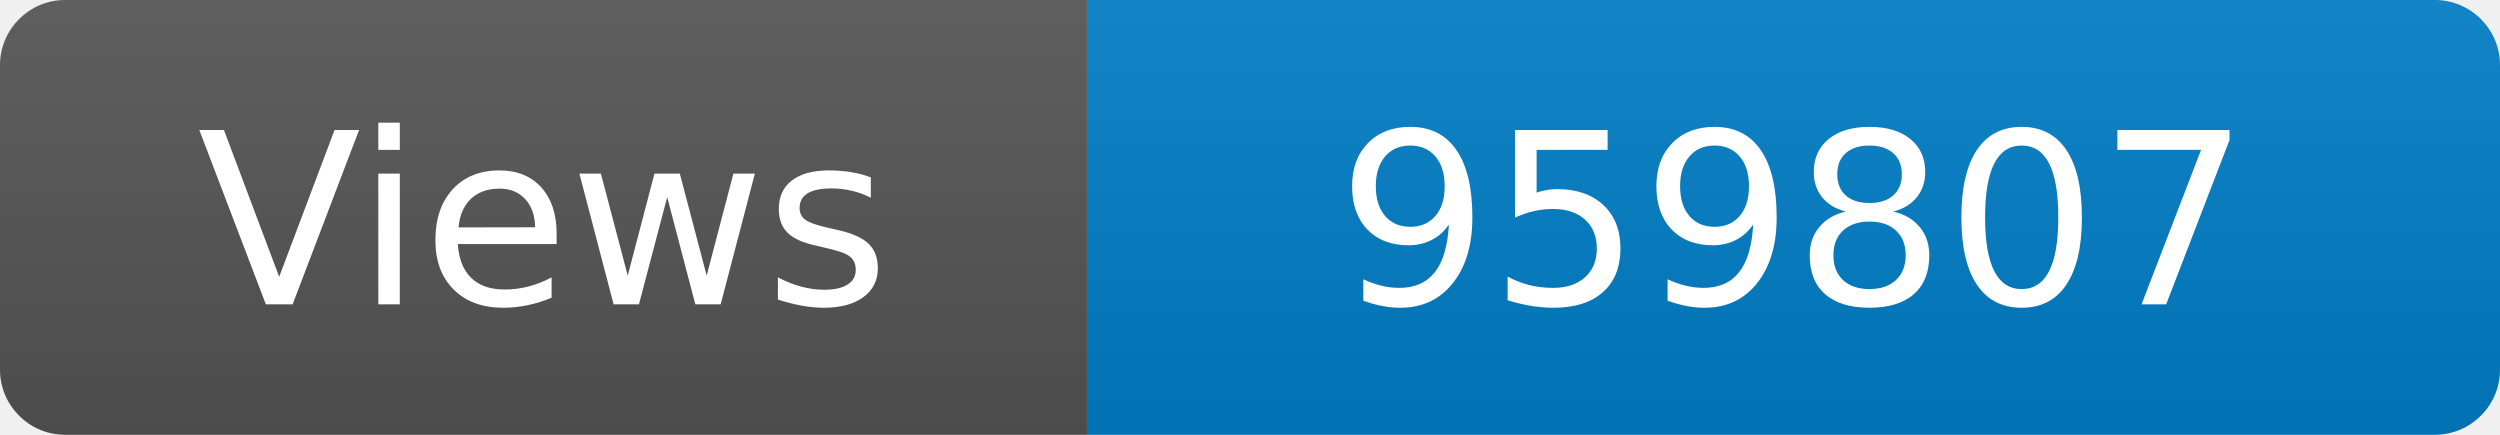
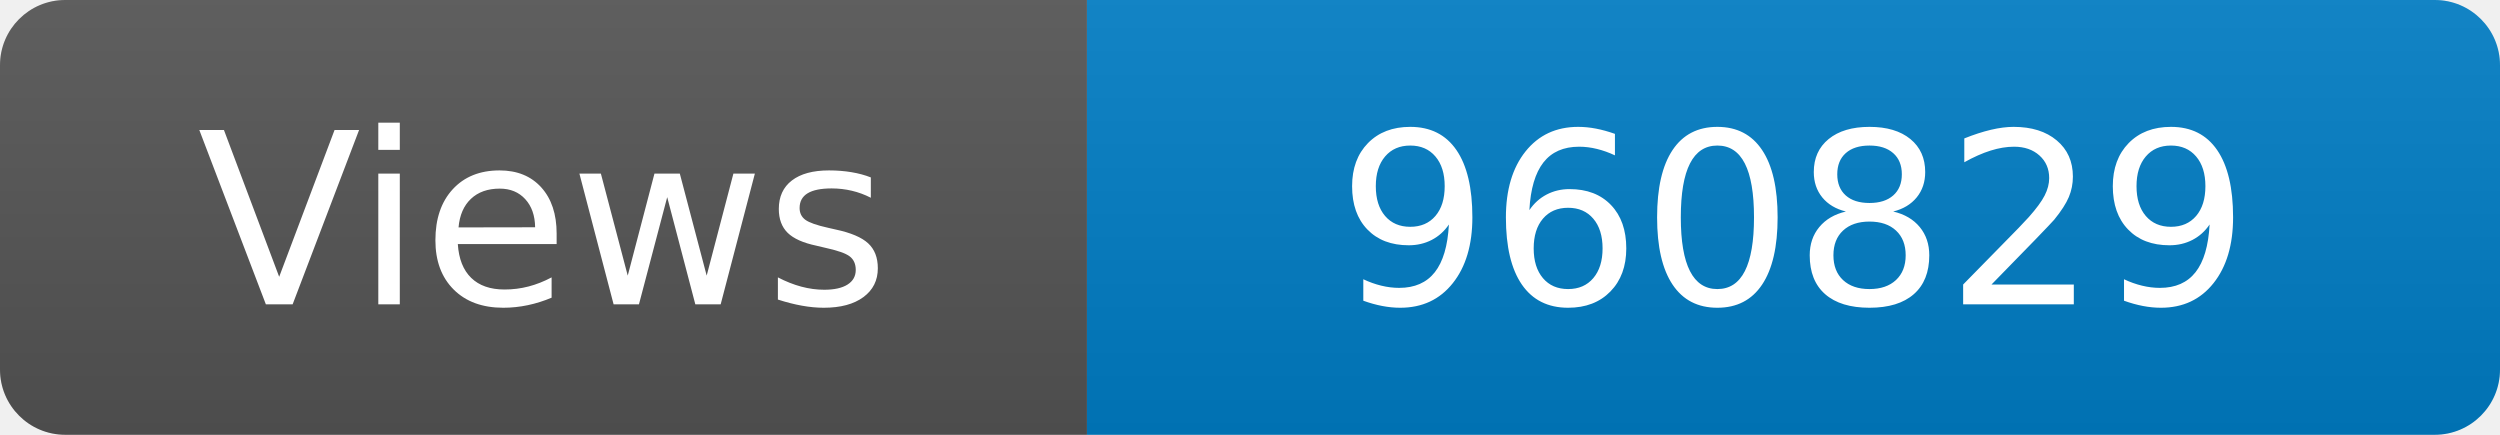
<svg xmlns="http://www.w3.org/2000/svg" width="115" height="20" role="img" aria-label="Maintained?: yes">
  <linearGradient id="s" x2="0" y2="100%">
    <stop offset="0" stop-color="#bbb" stop-opacity=".1" />
    <stop offset="1" stop-opacity=".1" />
  </linearGradient>
  <clipPath id="r">
    <rect width="115" height="20" rx="3" fill="#fff" />
  </clipPath>
  <g clip-path="url(#r)">
    <rect width="50" height="20" fill="#555" />
    <rect x="50" width="160" height="20" fill="#007ec6" />
    <rect width="115" height="20" fill="url(#s)" />
  </g>
  <g fill="#fff" text-anchor="middle" font-family="Verdana,Geneva,DejaVu Sans,sans-serif" font-size="110">
    <text x="250" y="140" transform="scale(.1)" fill="#fff">Views</text>
-     <text x="825" y="140" transform="scale(.1)" fill="#fff">959807</text>
+     <text x="825" y="140" transform="scale(.1)" fill="#fff">960829</text>
  </g>
</svg>
